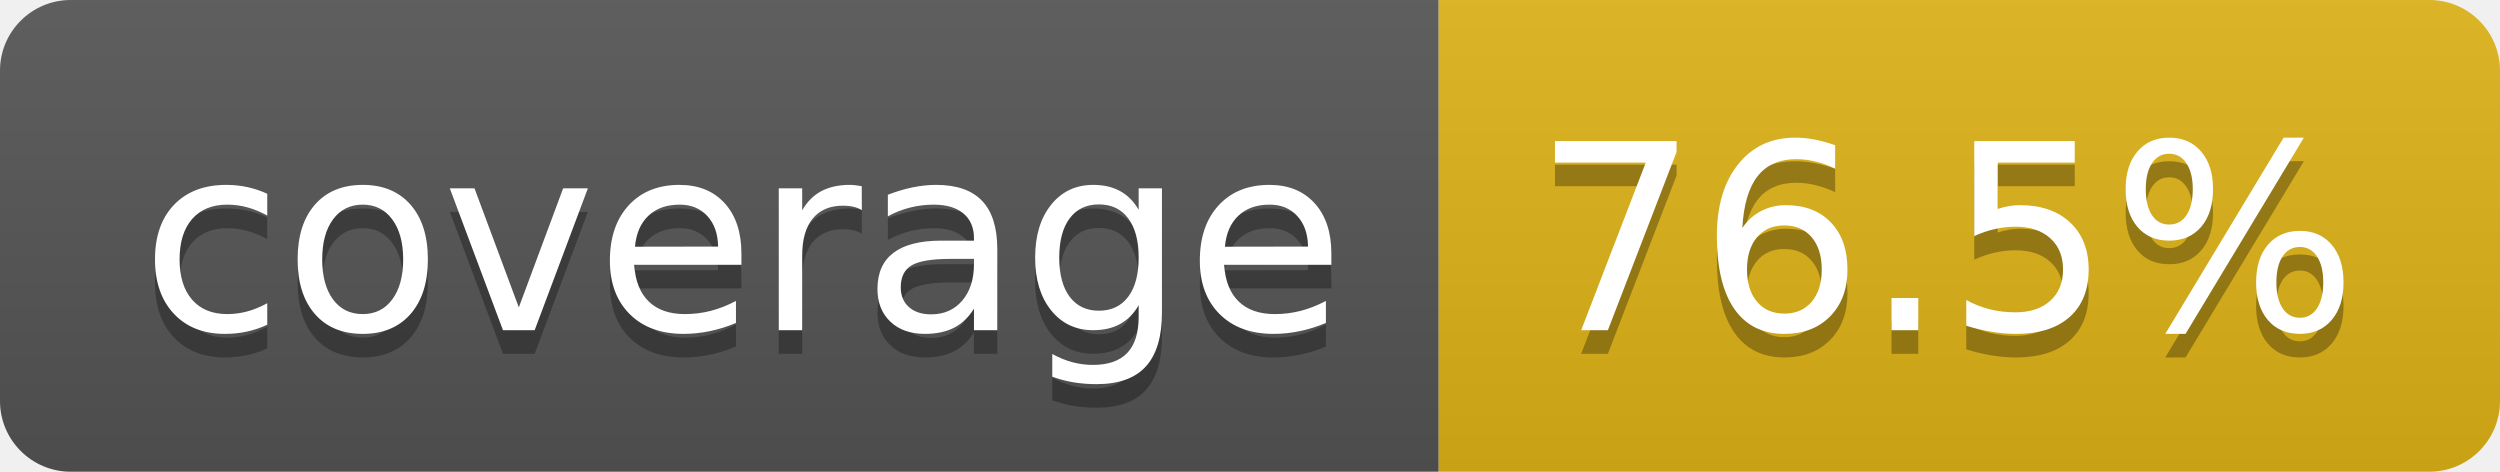
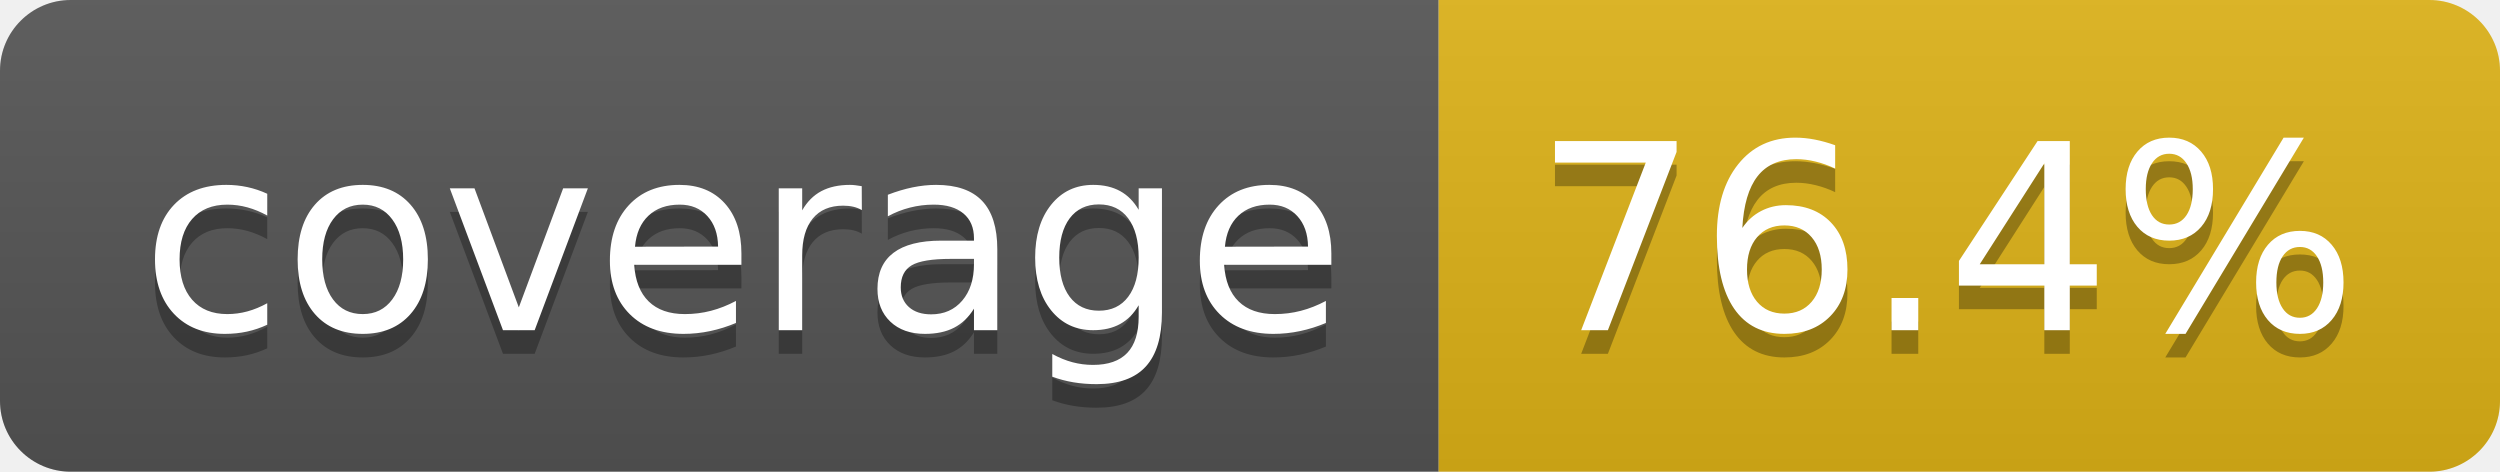
- <svg xmlns="http://www.w3.org/2000/svg" width="106" height="20" role="img" aria-label="coverage: 76.5%">
+ <svg xmlns="http://www.w3.org/2000/svg" width="106" height="20" role="img" aria-label="coverage: 76.4%">
  <linearGradient id="s" x2="0" y2="100%">
    <stop offset="0" stop-color="#bbb" stop-opacity=".1" />
    <stop offset="1" stop-opacity=".1" />
  </linearGradient>
  <clipPath id="r">
    <rect width="106" height="20" rx="3" fill="#fff" />
  </clipPath>
  <g clip-path="url(#r)">
    <rect width="61" height="20" fill="#555" />
    <rect x="61" width="45" height="20" fill="#dfb317" />
    <rect width="106" height="20" fill="url(#s)" />
  </g>
  <g fill="#fff" text-anchor="middle" font-family="Verdana,Geneva,DejaVu Sans,sans-serif" text-rendering="geometricPrecision" font-size="110">
    <text aria-hidden="true" x="315" y="150" fill="#010101" fill-opacity=".3" transform="scale(.1)" textLength="510">coverage</text>
    <text x="315" y="140" transform="scale(.1)" fill="#fff" textLength="510">coverage</text>
-     <text aria-hidden="true" x="825" y="150" fill="#010101" fill-opacity=".3" transform="scale(.1)" textLength="350">76.5%</text>
-     <text x="825" y="140" transform="scale(.1)" fill="#fff" textLength="350">76.5%</text>
+     <text aria-hidden="true" x="825" y="150" fill="#010101" fill-opacity=".3" transform="scale(.1)" textLength="350">76.4%</text>
+     <text x="825" y="140" transform="scale(.1)" fill="#fff" textLength="350">76.4%</text>
  </g>
</svg>
